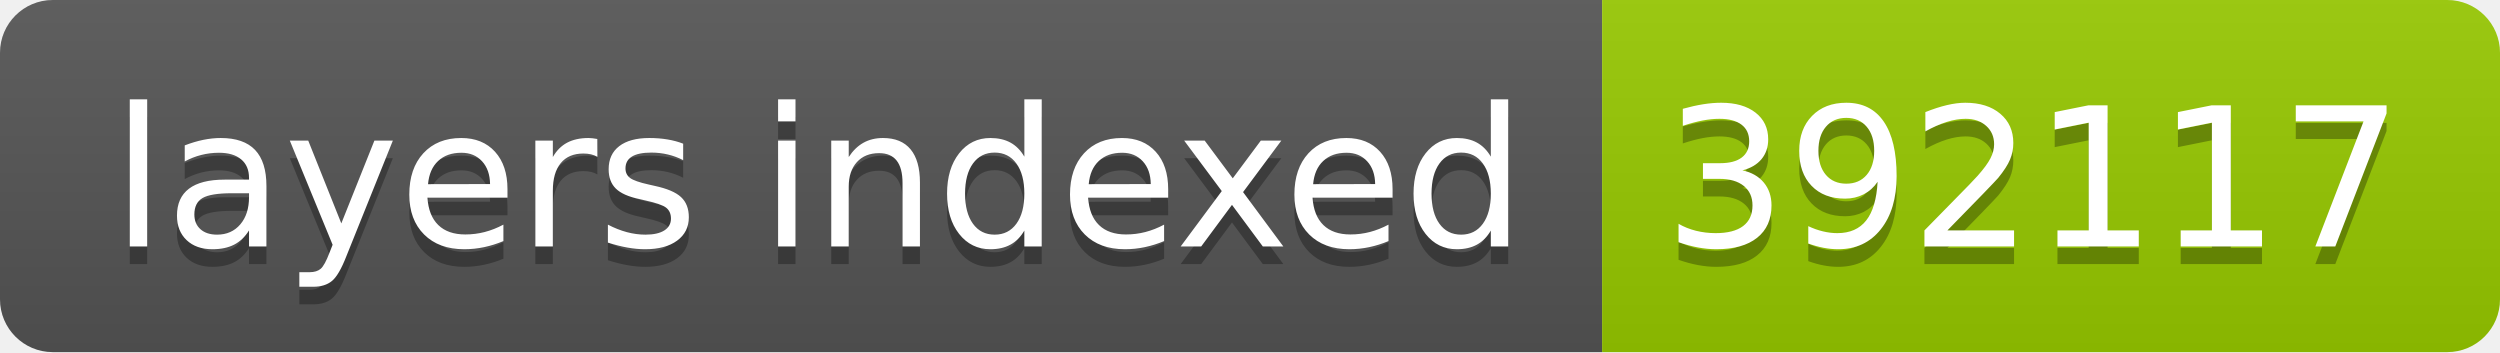
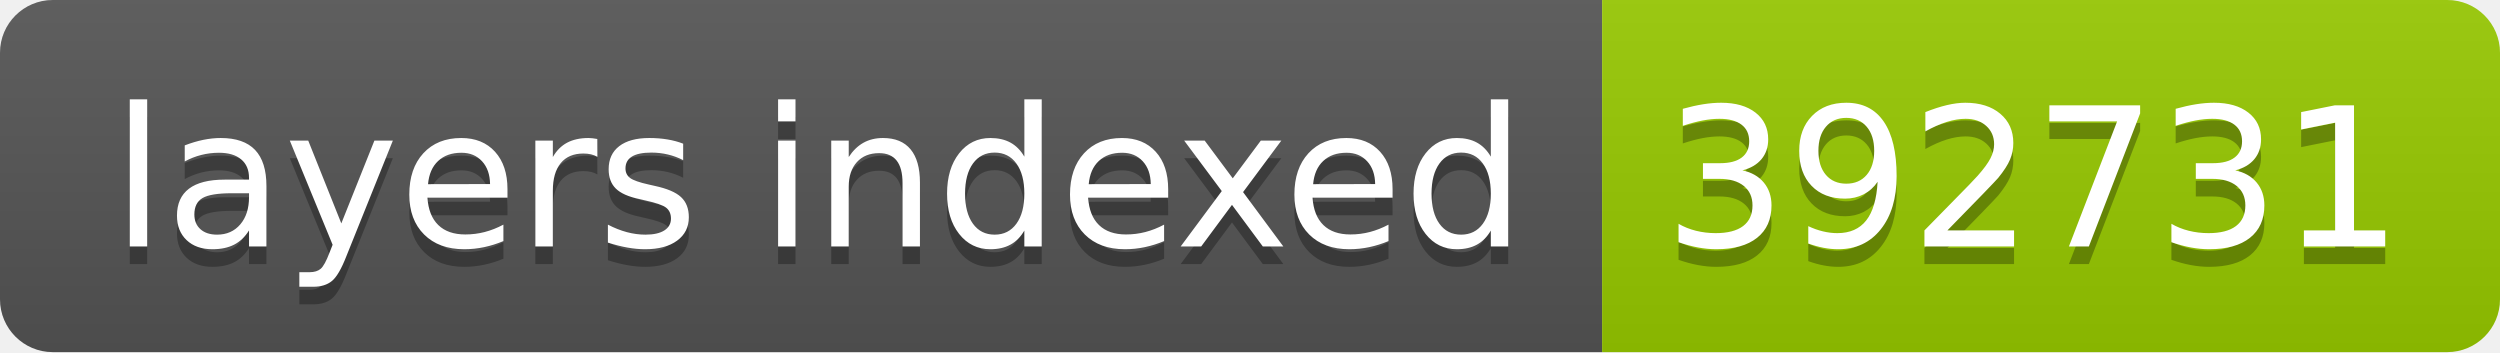
- <svg xmlns="http://www.w3.org/2000/svg" width="142" height="20" role="img" aria-label="layers indexed: 392117">
+ <svg xmlns="http://www.w3.org/2000/svg" width="142" height="20" role="img" aria-label="layers indexed: 392731">
  <linearGradient id="s" x2="0" y2="100%">
    <stop offset="0" stop-color="#bbb" stop-opacity=".1" />
    <stop offset="1" stop-opacity=".1" />
  </linearGradient>
  <clipPath id="r">
    <rect width="142" height="20" rx="3" fill="#fff" />
  </clipPath>
  <g clip-path="url(#r)">
    <rect width="91" height="20" fill="#555" />
    <rect x="91" width="51" height="20" fill="#97ca00" />
    <rect width="142" height="20" fill="url(#s)" />
  </g>
  <g fill="#fff" text-anchor="middle" font-family="Verdana,Geneva,DejaVu Sans,sans-serif" text-rendering="geometricPrecision" font-size="110">
    <text aria-hidden="true" x="465" y="150" fill="#010101" fill-opacity=".3" transform="scale(.1)" textLength="810">layers indexed</text>
    <text x="465" y="140" transform="scale(.1)" fill="#fff" textLength="810">layers indexed</text>
-     <text aria-hidden="true" x="1155" y="150" fill="#010101" fill-opacity=".3" transform="scale(.1)" textLength="410">392117</text>
-     <text x="1155" y="140" transform="scale(.1)" fill="#fff" textLength="410">392117</text>
+     <text aria-hidden="true" x="1155" y="150" fill="#010101" fill-opacity=".3" transform="scale(.1)" textLength="410">392731</text>
+     <text x="1155" y="140" transform="scale(.1)" fill="#fff" textLength="410">392731</text>
  </g>
</svg>
